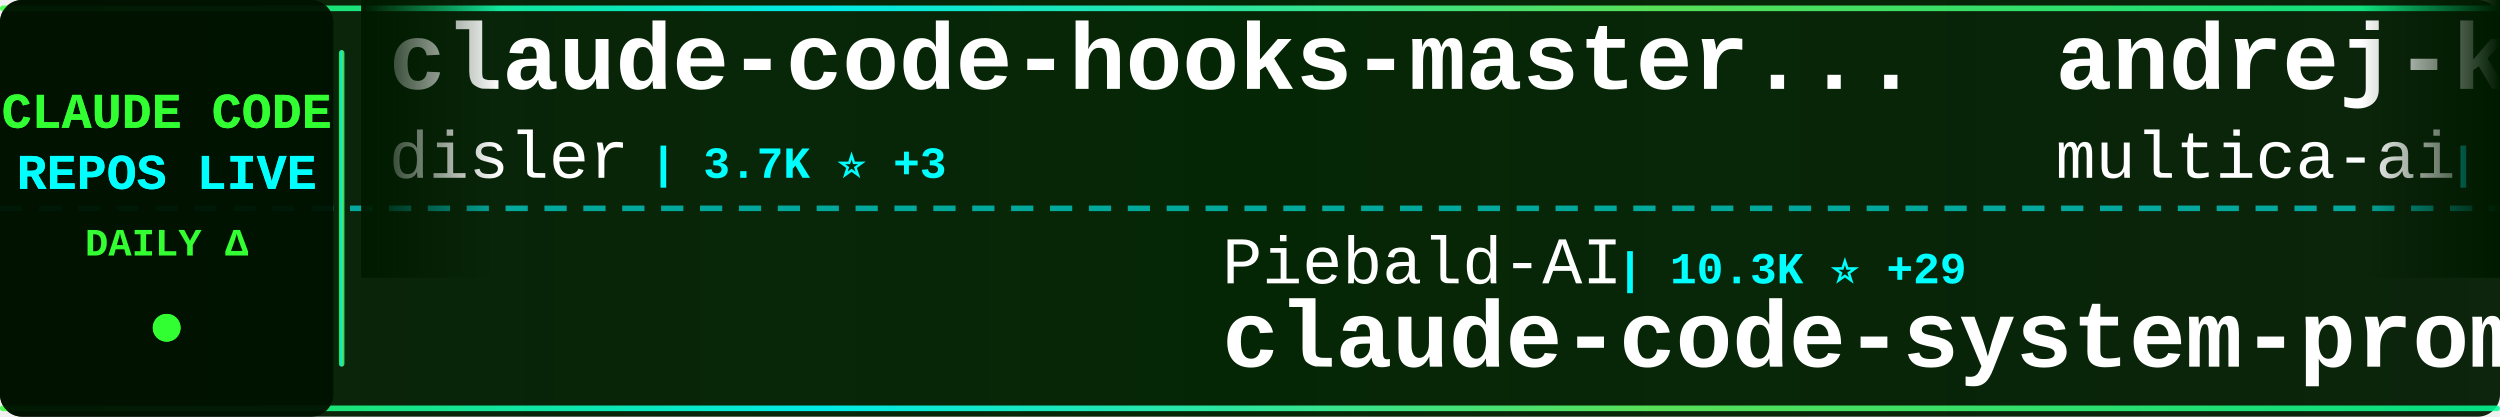
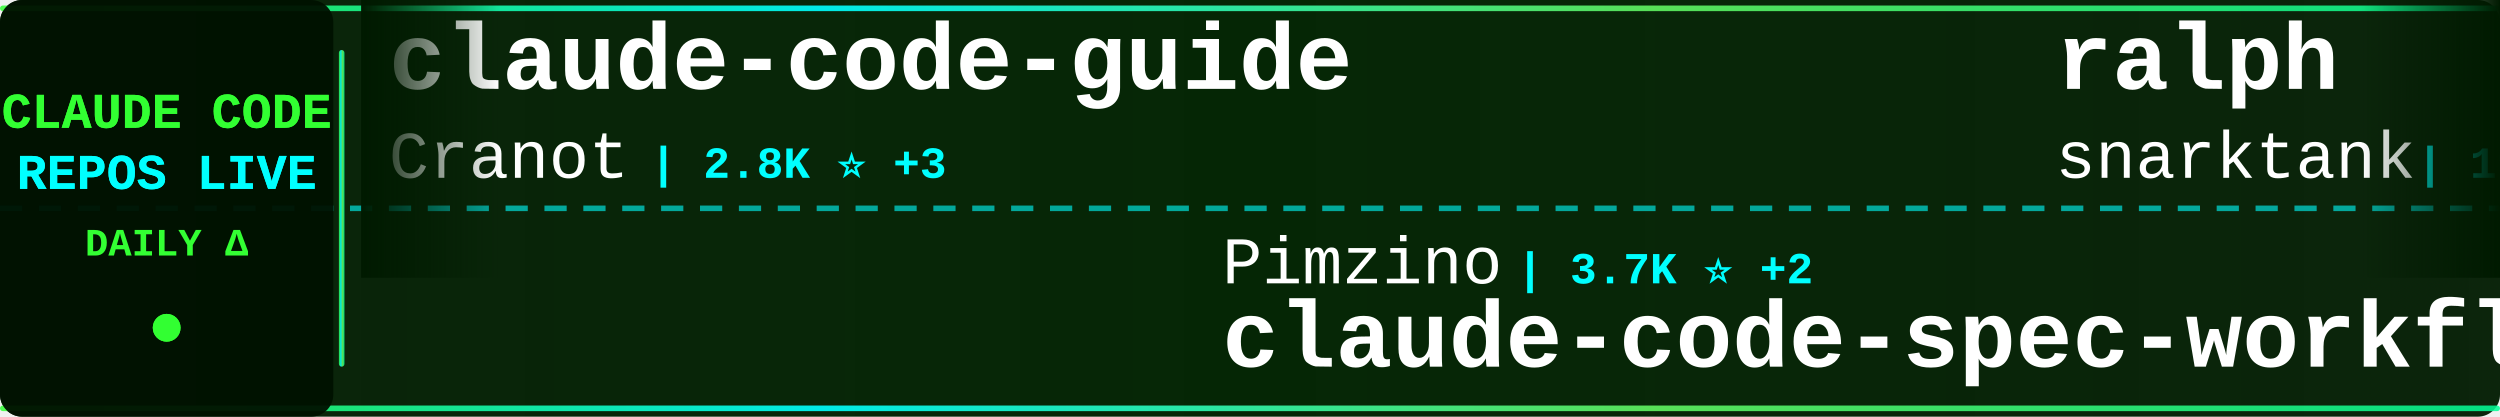
<svg xmlns="http://www.w3.org/2000/svg" width="900" height="150">
  <defs>
    <linearGradient id="tickerBg" x1="0%" y1="0%" x2="100%" y2="0%">
      <stop offset="0%" style="stop-color:#001a00;stop-opacity:0.95" />
      <stop offset="50%" style="stop-color:#002200;stop-opacity:0.98" />
      <stop offset="100%" style="stop-color:#001a00;stop-opacity:0.95" />
    </linearGradient>
    <linearGradient id="borderGrad" x1="0%" y1="0%" x2="100%" y2="0%">
      <stop offset="0%" style="stop-color:#33ff33;stop-opacity:0.85">
        <animate attributeName="stop-opacity" values="0.85;1;0.85" dur="2s" repeatCount="indefinite" />
      </stop>
      <stop offset="33%" style="stop-color:#00ffff;stop-opacity:0.9">
        <animate attributeName="stop-opacity" values="0.9;1;0.9" dur="2.2s" repeatCount="indefinite" />
      </stop>
      <stop offset="66%" style="stop-color:#66ff66;stop-opacity:0.85">
        <animate attributeName="stop-opacity" values="0.85;1;0.85" dur="1.8s" repeatCount="indefinite" />
      </stop>
      <stop offset="100%" style="stop-color:#00ff99;stop-opacity:0.85">
        <animate attributeName="stop-opacity" values="0.85;1;0.85" dur="2s" repeatCount="indefinite" />
      </stop>
    </linearGradient>
    <filter id="textGlow">
      <feGaussianBlur stdDeviation="0.1" result="coloredBlur" />
      <feMerge>
        <feMergeNode in="coloredBlur" />
        <feMergeNode in="SourceGraphic" />
      </feMerge>
    </filter>
    <filter id="metricGlow">
      <feGaussianBlur stdDeviation="0.2" result="coloredBlur" />
      <feMerge>
        <feMergeNode in="coloredBlur" />
        <feMergeNode in="SourceGraphic" />
      </feMerge>
    </filter>
    <linearGradient id="leftFade" x1="0%" y1="0%" x2="100%" y2="0%">
      <stop offset="0%" style="stop-color:#001a00;stop-opacity:1" />
      <stop offset="100%" style="stop-color:#001a00;stop-opacity:0" />
    </linearGradient>
    <linearGradient id="rightFade" x1="0%" y1="0%" x2="100%" y2="0%">
      <stop offset="0%" style="stop-color:#001a00;stop-opacity:0" />
      <stop offset="100%" style="stop-color:#001a00;stop-opacity:1" />
    </linearGradient>
  </defs>
  <rect width="900" height="150" fill="url(#tickerBg)" rx="8" />
  <rect x="0" y="2" width="900" height="2" fill="url(#borderGrad)" rx="1" />
  <rect x="0" y="146" width="900" height="2" fill="url(#borderGrad)" rx="1" />
  <line x1="0" y1="75" x2="900" y2="75" stroke="#00ffff" stroke-width="2" stroke-dasharray="8 6" opacity="0.6" />
  <rect x="0" y="0" width="120" height="150" fill="#001100" opacity="0.95" rx="8" />
  <text x="60" y="46" font-family="'Courier New', monospace" font-size="18" font-weight="bold" fill="#33ff33" text-anchor="middle" filter="url(#textGlow)">
    CLAUDE CODE
  </text>
  <text x="60" y="68" font-family="'Courier New', monospace" font-size="18" font-weight="bold" fill="#00ffff" text-anchor="middle" filter="url(#textGlow)">
    REPOS LIVE
  </text>
  <text x="60" y="92" font-family="'Courier New', monospace" font-size="14" font-weight="bold" fill="#33ff33" text-anchor="middle">
    DAILY Δ
  </text>
  <circle cx="60" cy="118" r="5" fill="#33ff33" filter="url(#metricGlow)">
    <animate attributeName="r" values="4;6;4" dur="1.5s" repeatCount="indefinite" />
    <animate attributeName="opacity" values="0.6;1;0.6" dur="1.5s" repeatCount="indefinite" />
  </circle>
  <rect x="122" y="18" width="2" height="114" fill="url(#borderGrad)" rx="1" />
  <clipPath id="tickerClip">
    <rect x="130" y="0" width="770" height="150" />
  </clipPath>
  <g clip-path="url(#tickerClip)">
    <g id="tickerItems">
      <animateTransform attributeName="transform" attributeType="XML" type="translate" from="0 0" to="-3000 0" dur="54s" repeatCount="indefinite" />
      <g transform="translate(0, 0)">
-         <text x="140" y="32" font-family="'Courier New', monospace" font-size="34" font-weight="bold" fill="#ffffff">claude-code-hooks-master...</text>
-         <text x="140" y="64" font-family="'Courier New', monospace" font-size="24" font-weight="normal" fill="#ffffff" opacity="1.0">disler</text>
-         <text x="234" y="64" font-family="'Courier New', monospace" font-size="16" font-weight="bold" fill="#00ffff"> | 3.7K ⭐ +3</text>
+         <text x="140" y="32" font-family="'Courier New', monospace" font-size="34" font-weight="bold" fill="#ffffff">claude-code-guide</text>
+         <text x="140" y="64" font-family="'Courier New', monospace" font-size="24" font-weight="normal" fill="#ffffff" opacity="1.0">Cranot</text>
+         <text x="234" y="64" font-family="'Courier New', monospace" font-size="16" font-weight="bold" fill="#00ffff"> | 2.8K ⭐ +3</text>
      </g>
      <g transform="translate(300, 0)">
-         <text x="140" y="102" font-family="'Courier New', monospace" font-size="24" font-weight="normal" fill="#ffffff" opacity="1.0">Piebald-AI</text>
-         <text x="282" y="102" font-family="'Courier New', monospace" font-size="16" font-weight="bold" fill="#00ffff"> | 10.3K ⭐ +29</text>
-         <text x="140" y="132" font-family="'Courier New', monospace" font-size="34" font-weight="bold" fill="#ffffff">claude-code-system-promp...</text>
+         <text x="140" y="102" font-family="'Courier New', monospace" font-size="24" font-weight="normal" fill="#ffffff" opacity="1.0">Pimzino</text>
+         <text x="246" y="102" font-family="'Courier New', monospace" font-size="16" font-weight="bold" fill="#00ffff"> | 3.7K ⭐ +2</text>
+         <text x="140" y="132" font-family="'Courier New', monospace" font-size="34" font-weight="bold" fill="#ffffff">claude-code-spec-workflo...</text>
      </g>
      <g transform="translate(600, 0)">
-         <text x="140" y="32" font-family="'Courier New', monospace" font-size="34" font-weight="bold" fill="#ffffff">andrej-karpathy-skills</text>
-         <text x="140" y="64" font-family="'Courier New', monospace" font-size="24" font-weight="normal" fill="#ffffff" opacity="1.0">multica-ai</text>
-         <text x="282" y="64" font-family="'Courier New', monospace" font-size="16" font-weight="bold" fill="#00ffff"> | 137.9K ⭐ +2.1K</text>
+         <text x="140" y="32" font-family="'Courier New', monospace" font-size="34" font-weight="bold" fill="#ffffff">ralph</text>
+         <text x="140" y="64" font-family="'Courier New', monospace" font-size="24" font-weight="normal" fill="#ffffff" opacity="1.0">snarktank</text>
+         <text x="270" y="64" font-family="'Courier New', monospace" font-size="16" font-weight="bold" fill="#00ffff"> | 19.3K ⭐ +53</text>
      </g>
      <g transform="translate(900, 0)">
-         <text x="140" y="102" font-family="'Courier New', monospace" font-size="24" font-weight="normal" fill="#ffffff" opacity="1.0">pedrohcgs</text>
-         <text x="270" y="102" font-family="'Courier New', monospace" font-size="16" font-weight="bold" fill="#00ffff"> | 1.1K ⭐ +5</text>
-         <text x="140" y="132" font-family="'Courier New', monospace" font-size="34" font-weight="bold" fill="#ffffff">claude-code-my-workflow</text>
+         <text x="140" y="102" font-family="'Courier New', monospace" font-size="24" font-weight="normal" fill="#ffffff" opacity="1.0">ykdojo</text>
+         <text x="234" y="102" font-family="'Courier New', monospace" font-size="16" font-weight="bold" fill="#00ffff"> | 8.4K ⭐ +17</text>
+         <text x="140" y="132" font-family="'Courier New', monospace" font-size="34" font-weight="bold" fill="#ffffff">claude-code-tips</text>
      </g>
      <g transform="translate(1200, 0)">
-         <text x="140" y="32" font-family="'Courier New', monospace" font-size="34" font-weight="bold" fill="#ffffff">claude-howto</text>
-         <text x="140" y="64" font-family="'Courier New', monospace" font-size="24" font-weight="normal" fill="#ffffff" opacity="1.0">luongnv89</text>
-         <text x="270" y="64" font-family="'Courier New', monospace" font-size="16" font-weight="bold" fill="#00ffff"> | 33.5K ⭐ +128</text>
+         <text x="140" y="32" font-family="'Courier New', monospace" font-size="34" font-weight="bold" fill="#ffffff">claude-code-analysis</text>
+         <text x="140" y="64" font-family="'Courier New', monospace" font-size="24" font-weight="normal" fill="#ffffff" opacity="1.0">liuup</text>
+         <text x="222" y="64" font-family="'Courier New', monospace" font-size="16" font-weight="bold" fill="#00ffff"> | 2.6K ⭐ +27</text>
      </g>
      <g transform="translate(1500, 0)">
-         <text x="140" y="102" font-family="'Courier New', monospace" font-size="24" font-weight="normal" fill="#ffffff" opacity="1.0">kodu-ai</text>
-         <text x="246" y="102" font-family="'Courier New', monospace" font-size="16" font-weight="bold" fill="#00ffff"> | 5.3K ⭐ +2</text>
-         <text x="140" y="132" font-family="'Courier New', monospace" font-size="34" font-weight="bold" fill="#ffffff">claude-coder</text>
+         <text x="140" y="102" font-family="'Courier New', monospace" font-size="24" font-weight="normal" fill="#ffffff" opacity="1.0">lorryjovens-hub</text>
+         <text x="342" y="102" font-family="'Courier New', monospace" font-size="16" font-weight="bold" fill="#00ffff"> | 1.6K ⭐ +1</text>
+         <text x="140" y="132" font-family="'Courier New', monospace" font-size="34" font-weight="bold" fill="#ffffff">claude-code-rust</text>
      </g>
      <g transform="translate(1800, 0)">
-         <text x="140" y="32" font-family="'Courier New', monospace" font-size="34" font-weight="bold" fill="#ffffff">my-claude-code-setup</text>
-         <text x="140" y="64" font-family="'Courier New', monospace" font-size="24" font-weight="normal" fill="#ffffff" opacity="1.0">centminmod</text>
-         <text x="282" y="64" font-family="'Courier New', monospace" font-size="16" font-weight="bold" fill="#00ffff"> | 2.3K ⭐ +8</text>
+         <text x="140" y="32" font-family="'Courier New', monospace" font-size="34" font-weight="bold" fill="#ffffff">claude-code-my-workflow</text>
+         <text x="140" y="64" font-family="'Courier New', monospace" font-size="24" font-weight="normal" fill="#ffffff" opacity="1.0">pedrohcgs</text>
+         <text x="270" y="64" font-family="'Courier New', monospace" font-size="16" font-weight="bold" fill="#00ffff"> | 1.1K ⭐ +4</text>
      </g>
      <g transform="translate(2100, 0)">
-         <text x="140" y="102" font-family="'Courier New', monospace" font-size="24" font-weight="normal" fill="#ffffff" opacity="1.0">Yeachan-Heo</text>
-         <text x="294" y="102" font-family="'Courier New', monospace" font-size="16" font-weight="bold" fill="#00ffff"> | 34.3K ⭐ +118</text>
-         <text x="140" y="132" font-family="'Courier New', monospace" font-size="34" font-weight="bold" fill="#ffffff">oh-my-claudecode</text>
+         <text x="140" y="102" font-family="'Courier New', monospace" font-size="24" font-weight="normal" fill="#ffffff" opacity="1.0">Donchitos</text>
+         <text x="270" y="102" font-family="'Courier New', monospace" font-size="16" font-weight="bold" fill="#00ffff"> | 19.3K ⭐ +195</text>
+         <text x="140" y="132" font-family="'Courier New', monospace" font-size="34" font-weight="bold" fill="#ffffff">Claude-Code-Game-Studios</text>
      </g>
      <g transform="translate(2400, 0)">
-         <text x="140" y="32" font-family="'Courier New', monospace" font-size="34" font-weight="bold" fill="#ffffff">antigravity-awesome-skil...</text>
-         <text x="140" y="64" font-family="'Courier New', monospace" font-size="24" font-weight="normal" fill="#ffffff" opacity="1.0">sickn33</text>
-         <text x="246" y="64" font-family="'Courier New', monospace" font-size="16" font-weight="bold" fill="#00ffff"> | 38.0K ⭐ +113</text>
+         <text x="140" y="32" font-family="'Courier New', monospace" font-size="34" font-weight="bold" fill="#ffffff">claude-code-proxy</text>
+         <text x="140" y="64" font-family="'Courier New', monospace" font-size="24" font-weight="normal" fill="#ffffff" opacity="1.0">fuergaosi233</text>
+         <text x="306" y="64" font-family="'Courier New', monospace" font-size="16" font-weight="bold" fill="#00ffff"> | 2.6K ⭐ +8</text>
      </g>
      <g transform="translate(2700, 0)">
-         <text x="140" y="102" font-family="'Courier New', monospace" font-size="24" font-weight="normal" fill="#ffffff" opacity="1.0">ChinaSiro</text>
-         <text x="270" y="102" font-family="'Courier New', monospace" font-size="16" font-weight="bold" fill="#00ffff"> | 9.2K ⭐ +11</text>
-         <text x="140" y="132" font-family="'Courier New', monospace" font-size="34" font-weight="bold" fill="#ffffff">claude-code-sourcemap</text>
+         <text x="140" y="102" font-family="'Courier New', monospace" font-size="24" font-weight="normal" fill="#ffffff" opacity="1.0">anthropics</text>
+         <text x="282" y="102" font-family="'Courier New', monospace" font-size="16" font-weight="bold" fill="#00ffff"> | 137.7K ⭐ +599</text>
+         <text x="140" y="132" font-family="'Courier New', monospace" font-size="34" font-weight="bold" fill="#ffffff">skills</text>
      </g>
      <g transform="translate(3000, 0)">
-         <text x="140" y="32" font-family="'Courier New', monospace" font-size="34" font-weight="bold" fill="#ffffff">claude-code-hooks-master...</text>
-         <text x="140" y="64" font-family="'Courier New', monospace" font-size="24" font-weight="normal" fill="#ffffff" opacity="1.0">disler</text>
-         <text x="234" y="64" font-family="'Courier New', monospace" font-size="16" font-weight="bold" fill="#00ffff"> | 3.7K ⭐ +3</text>
+         <text x="140" y="32" font-family="'Courier New', monospace" font-size="34" font-weight="bold" fill="#ffffff">claude-code-guide</text>
+         <text x="140" y="64" font-family="'Courier New', monospace" font-size="24" font-weight="normal" fill="#ffffff" opacity="1.0">Cranot</text>
+         <text x="234" y="64" font-family="'Courier New', monospace" font-size="16" font-weight="bold" fill="#00ffff"> | 2.8K ⭐ +3</text>
      </g>
      <g transform="translate(3300, 0)">
-         <text x="140" y="102" font-family="'Courier New', monospace" font-size="24" font-weight="normal" fill="#ffffff" opacity="1.0">Piebald-AI</text>
-         <text x="282" y="102" font-family="'Courier New', monospace" font-size="16" font-weight="bold" fill="#00ffff"> | 10.3K ⭐ +29</text>
-         <text x="140" y="132" font-family="'Courier New', monospace" font-size="34" font-weight="bold" fill="#ffffff">claude-code-system-promp...</text>
+         <text x="140" y="102" font-family="'Courier New', monospace" font-size="24" font-weight="normal" fill="#ffffff" opacity="1.0">Pimzino</text>
+         <text x="246" y="102" font-family="'Courier New', monospace" font-size="16" font-weight="bold" fill="#00ffff"> | 3.7K ⭐ +2</text>
+         <text x="140" y="132" font-family="'Courier New', monospace" font-size="34" font-weight="bold" fill="#ffffff">claude-code-spec-workflo...</text>
      </g>
      <g transform="translate(3600, 0)">
-         <text x="140" y="32" font-family="'Courier New', monospace" font-size="34" font-weight="bold" fill="#ffffff">andrej-karpathy-skills</text>
-         <text x="140" y="64" font-family="'Courier New', monospace" font-size="24" font-weight="normal" fill="#ffffff" opacity="1.0">multica-ai</text>
-         <text x="282" y="64" font-family="'Courier New', monospace" font-size="16" font-weight="bold" fill="#00ffff"> | 137.9K ⭐ +2.1K</text>
+         <text x="140" y="32" font-family="'Courier New', monospace" font-size="34" font-weight="bold" fill="#ffffff">ralph</text>
+         <text x="140" y="64" font-family="'Courier New', monospace" font-size="24" font-weight="normal" fill="#ffffff" opacity="1.0">snarktank</text>
+         <text x="270" y="64" font-family="'Courier New', monospace" font-size="16" font-weight="bold" fill="#00ffff"> | 19.3K ⭐ +53</text>
      </g>
      <g transform="translate(3900, 0)">
-         <text x="140" y="102" font-family="'Courier New', monospace" font-size="24" font-weight="normal" fill="#ffffff" opacity="1.0">pedrohcgs</text>
-         <text x="270" y="102" font-family="'Courier New', monospace" font-size="16" font-weight="bold" fill="#00ffff"> | 1.1K ⭐ +5</text>
-         <text x="140" y="132" font-family="'Courier New', monospace" font-size="34" font-weight="bold" fill="#ffffff">claude-code-my-workflow</text>
+         <text x="140" y="102" font-family="'Courier New', monospace" font-size="24" font-weight="normal" fill="#ffffff" opacity="1.0">ykdojo</text>
+         <text x="234" y="102" font-family="'Courier New', monospace" font-size="16" font-weight="bold" fill="#00ffff"> | 8.4K ⭐ +17</text>
+         <text x="140" y="132" font-family="'Courier New', monospace" font-size="34" font-weight="bold" fill="#ffffff">claude-code-tips</text>
      </g>
    </g>
  </g>
  <rect x="130" y="0" width="50" height="100" fill="url(#leftFade)" />
  <rect x="850" y="0" width="50" height="100" fill="url(#rightFade)" />
</svg>
